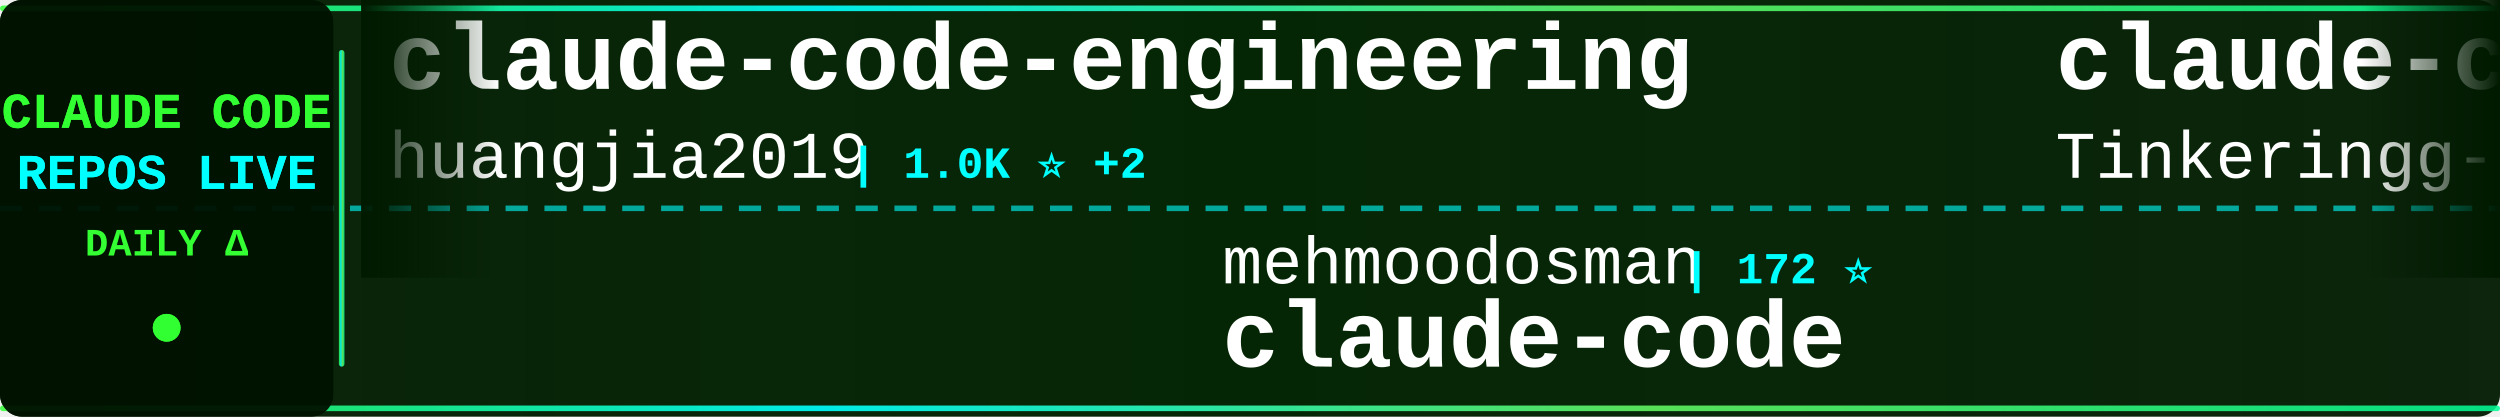
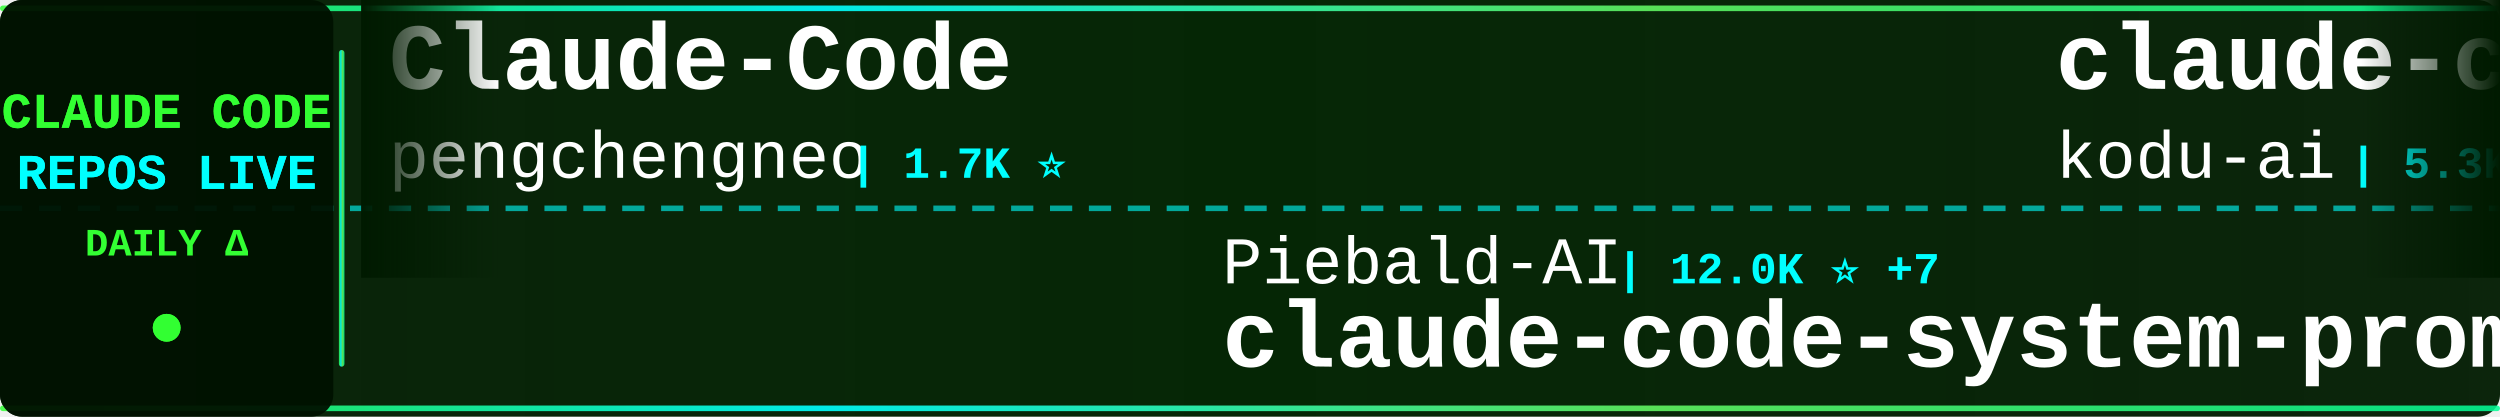
<svg xmlns="http://www.w3.org/2000/svg" width="900" height="150">
  <defs>
    <linearGradient id="tickerBg" x1="0%" y1="0%" x2="100%" y2="0%">
      <stop offset="0%" style="stop-color:#001a00;stop-opacity:0.95" />
      <stop offset="50%" style="stop-color:#002200;stop-opacity:0.98" />
      <stop offset="100%" style="stop-color:#001a00;stop-opacity:0.95" />
    </linearGradient>
    <linearGradient id="borderGrad" x1="0%" y1="0%" x2="100%" y2="0%">
      <stop offset="0%" style="stop-color:#33ff33;stop-opacity:0.85">
        <animate attributeName="stop-opacity" values="0.85;1;0.85" dur="2s" repeatCount="indefinite" />
      </stop>
      <stop offset="33%" style="stop-color:#00ffff;stop-opacity:0.9">
        <animate attributeName="stop-opacity" values="0.9;1;0.9" dur="2.2s" repeatCount="indefinite" />
      </stop>
      <stop offset="66%" style="stop-color:#66ff66;stop-opacity:0.85">
        <animate attributeName="stop-opacity" values="0.85;1;0.85" dur="1.8s" repeatCount="indefinite" />
      </stop>
      <stop offset="100%" style="stop-color:#00ff99;stop-opacity:0.85">
        <animate attributeName="stop-opacity" values="0.85;1;0.85" dur="2s" repeatCount="indefinite" />
      </stop>
    </linearGradient>
    <filter id="textGlow">
      <feGaussianBlur stdDeviation="0.1" result="coloredBlur" />
      <feMerge>
        <feMergeNode in="coloredBlur" />
        <feMergeNode in="SourceGraphic" />
      </feMerge>
    </filter>
    <filter id="metricGlow">
      <feGaussianBlur stdDeviation="0.2" result="coloredBlur" />
      <feMerge>
        <feMergeNode in="coloredBlur" />
        <feMergeNode in="SourceGraphic" />
      </feMerge>
    </filter>
    <linearGradient id="leftFade" x1="0%" y1="0%" x2="100%" y2="0%">
      <stop offset="0%" style="stop-color:#001a00;stop-opacity:1" />
      <stop offset="100%" style="stop-color:#001a00;stop-opacity:0" />
    </linearGradient>
    <linearGradient id="rightFade" x1="0%" y1="0%" x2="100%" y2="0%">
      <stop offset="0%" style="stop-color:#001a00;stop-opacity:0" />
      <stop offset="100%" style="stop-color:#001a00;stop-opacity:1" />
    </linearGradient>
  </defs>
  <rect width="900" height="150" fill="url(#tickerBg)" rx="8" />
  <rect x="0" y="2" width="900" height="2" fill="url(#borderGrad)" rx="1" />
  <rect x="0" y="146" width="900" height="2" fill="url(#borderGrad)" rx="1" />
  <line x1="0" y1="75" x2="900" y2="75" stroke="#00ffff" stroke-width="2" stroke-dasharray="8 6" opacity="0.6" />
  <rect x="0" y="0" width="120" height="150" fill="#001100" opacity="0.95" rx="8" />
  <text x="60" y="46" font-family="'Courier New', monospace" font-size="18" font-weight="bold" fill="#33ff33" text-anchor="middle" filter="url(#textGlow)">
    CLAUDE CODE
  </text>
  <text x="60" y="68" font-family="'Courier New', monospace" font-size="18" font-weight="bold" fill="#00ffff" text-anchor="middle" filter="url(#textGlow)">
    REPOS LIVE
  </text>
  <text x="60" y="92" font-family="'Courier New', monospace" font-size="14" font-weight="bold" fill="#33ff33" text-anchor="middle">
    DAILY Δ
  </text>
  <circle cx="60" cy="118" r="5" fill="#33ff33" filter="url(#metricGlow)">
    <animate attributeName="r" values="4;6;4" dur="1.5s" repeatCount="indefinite" />
    <animate attributeName="opacity" values="0.6;1;0.6" dur="1.5s" repeatCount="indefinite" />
  </circle>
  <rect x="122" y="18" width="2" height="114" fill="url(#borderGrad)" rx="1" />
  <clipPath id="tickerClip">
    <rect x="130" y="0" width="770" height="150" />
  </clipPath>
  <g clip-path="url(#tickerClip)">
    <g id="tickerItems">
      <animateTransform attributeName="transform" attributeType="XML" type="translate" from="0 0" to="-3000 0" dur="54s" repeatCount="indefinite" />
      <g transform="translate(0, 0)">
-         <text x="140" y="32" font-family="'Courier New', monospace" font-size="34" font-weight="bold" fill="#ffffff">claude-code-engineering</text>
-         <text x="140" y="64" font-family="'Courier New', monospace" font-size="24" font-weight="normal" fill="#ffffff" opacity="1.0">huangjia2019</text>
-         <text x="306" y="64" font-family="'Courier New', monospace" font-size="16" font-weight="bold" fill="#00ffff"> | 1.0K ⭐ +2</text>
+         <text x="140" y="32" font-family="'Courier New', monospace" font-size="34" font-weight="bold" fill="#ffffff">Claude-Code</text>
+         <text x="140" y="64" font-family="'Courier New', monospace" font-size="24" font-weight="normal" fill="#ffffff" opacity="1.0">pengchengneo</text>
+         <text x="306" y="64" font-family="'Courier New', monospace" font-size="16" font-weight="bold" fill="#00ffff"> | 1.7K ⭐</text>
      </g>
      <g transform="translate(300, 0)">
-         <text x="140" y="102" font-family="'Courier New', monospace" font-size="24" font-weight="normal" fill="#ffffff" opacity="1.0">mehmoodosman</text>
-         <text x="306" y="102" font-family="'Courier New', monospace" font-size="16" font-weight="bold" fill="#00ffff"> | 172 ⭐</text>
-         <text x="140" y="132" font-family="'Courier New', monospace" font-size="34" font-weight="bold" fill="#ffffff">claude-code</text>
+         <text x="140" y="102" font-family="'Courier New', monospace" font-size="24" font-weight="normal" fill="#ffffff" opacity="1.0">Piebald-AI</text>
+         <text x="282" y="102" font-family="'Courier New', monospace" font-size="16" font-weight="bold" fill="#00ffff"> | 12.0K ⭐ +7</text>
+         <text x="140" y="132" font-family="'Courier New', monospace" font-size="34" font-weight="bold" fill="#ffffff">claude-code-system-promp...</text>
      </g>
      <g transform="translate(600, 0)">
-         <text x="140" y="32" font-family="'Courier New', monospace" font-size="34" font-weight="bold" fill="#ffffff">claude-code</text>
-         <text x="140" y="64" font-family="'Courier New', monospace" font-size="24" font-weight="normal" fill="#ffffff" opacity="1.0">Tinkeringg-Lab</text>
-         <text x="330" y="64" font-family="'Courier New', monospace" font-size="16" font-weight="bold" fill="#00ffff"> | 211 ⭐</text>
+         <text x="140" y="32" font-family="'Courier New', monospace" font-size="34" font-weight="bold" fill="#ffffff">claude-coder</text>
+         <text x="140" y="64" font-family="'Courier New', monospace" font-size="24" font-weight="normal" fill="#ffffff" opacity="1.0">kodu-ai</text>
+         <text x="246" y="64" font-family="'Courier New', monospace" font-size="16" font-weight="bold" fill="#00ffff"> | 5.3K ⭐</text>
      </g>
      <g transform="translate(900, 0)">
-         <text x="140" y="102" font-family="'Courier New', monospace" font-size="24" font-weight="normal" fill="#ffffff" opacity="1.0">jqueryscript</text>
-         <text x="306" y="102" font-family="'Courier New', monospace" font-size="16" font-weight="bold" fill="#00ffff"> | 476 ⭐ +1</text>
-         <text x="140" y="132" font-family="'Courier New', monospace" font-size="34" font-weight="bold" fill="#ffffff">awesome-claude-code</text>
+         <text x="140" y="102" font-family="'Courier New', monospace" font-size="24" font-weight="normal" fill="#ffffff" opacity="1.0">feiskyer</text>
+         <text x="258" y="102" font-family="'Courier New', monospace" font-size="16" font-weight="bold" fill="#00ffff"> | 1.6K ⭐</text>
+         <text x="140" y="132" font-family="'Courier New', monospace" font-size="34" font-weight="bold" fill="#ffffff">claude-code-settings</text>
      </g>
      <g transform="translate(1200, 0)">
        <text x="140" y="32" font-family="'Courier New', monospace" font-size="34" font-weight="bold" fill="#ffffff">claude-code</text>
-         <text x="140" y="64" font-family="'Courier New', monospace" font-size="24" font-weight="normal" fill="#ffffff" opacity="1.0">alex000kim</text>
-         <text x="282" y="64" font-family="'Courier New', monospace" font-size="16" font-weight="bold" fill="#00ffff"> | 231 ⭐</text>
+         <text x="140" y="64" font-family="'Courier New', monospace" font-size="24" font-weight="normal" fill="#ffffff" opacity="1.0">freestylefly</text>
+         <text x="306" y="64" font-family="'Courier New', monospace" font-size="16" font-weight="bold" fill="#00ffff"> | 128 ⭐</text>
      </g>
      <g transform="translate(1500, 0)">
-         <text x="140" y="102" font-family="'Courier New', monospace" font-size="24" font-weight="normal" fill="#ffffff" opacity="1.0">Maciek-roboblog</text>
-         <text x="342" y="102" font-family="'Courier New', monospace" font-size="16" font-weight="bold" fill="#00ffff"> | 8.5K ⭐ +2</text>
-         <text x="140" y="132" font-family="'Courier New', monospace" font-size="34" font-weight="bold" fill="#ffffff">Claude-Code-Usage-Monito...</text>
+         <text x="140" y="102" font-family="'Courier New', monospace" font-size="24" font-weight="normal" fill="#ffffff" opacity="1.0">anthropics</text>
+         <text x="282" y="102" font-family="'Courier New', monospace" font-size="16" font-weight="bold" fill="#00ffff"> | 139.0K ⭐ +21</text>
+         <text x="140" y="132" font-family="'Courier New', monospace" font-size="34" font-weight="bold" fill="#ffffff">claude-code</text>
      </g>
      <g transform="translate(1800, 0)">
-         <text x="140" y="32" font-family="'Courier New', monospace" font-size="34" font-weight="bold" fill="#ffffff">how-claude-code-works</text>
-         <text x="140" y="64" font-family="'Courier New', monospace" font-size="24" font-weight="normal" fill="#ffffff" opacity="1.0">Windy3f3f3f3f</text>
-         <text x="318" y="64" font-family="'Courier New', monospace" font-size="16" font-weight="bold" fill="#00ffff"> | 3.3K ⭐</text>
+         <text x="140" y="32" font-family="'Courier New', monospace" font-size="34" font-weight="bold" fill="#ffffff">pi-vs-claude-code</text>
+         <text x="140" y="64" font-family="'Courier New', monospace" font-size="24" font-weight="normal" fill="#ffffff" opacity="1.0">disler</text>
+         <text x="234" y="64" font-family="'Courier New', monospace" font-size="16" font-weight="bold" fill="#00ffff"> | 1.5K ⭐ +1</text>
      </g>
      <g transform="translate(2100, 0)">
-         <text x="140" y="102" font-family="'Courier New', monospace" font-size="24" font-weight="normal" fill="#ffffff" opacity="1.0">frankbria</text>
-         <text x="270" y="102" font-family="'Courier New', monospace" font-size="16" font-weight="bold" fill="#00ffff"> | 9.6K ⭐ +1</text>
-         <text x="140" y="132" font-family="'Courier New', monospace" font-size="34" font-weight="bold" fill="#ffffff">ralph-claude-code</text>
+         <text x="140" y="102" font-family="'Courier New', monospace" font-size="24" font-weight="normal" fill="#ffffff" opacity="1.0">pedrohcgs</text>
+         <text x="270" y="102" font-family="'Courier New', monospace" font-size="16" font-weight="bold" fill="#00ffff"> | 1.4K ⭐</text>
+         <text x="140" y="132" font-family="'Courier New', monospace" font-size="34" font-weight="bold" fill="#ffffff">claude-code-my-workflow</text>
      </g>
      <g transform="translate(2400, 0)">
-         <text x="140" y="32" font-family="'Courier New', monospace" font-size="34" font-weight="bold" fill="#ffffff">claude-code</text>
-         <text x="140" y="64" font-family="'Courier New', monospace" font-size="24" font-weight="normal" fill="#ffffff" opacity="1.0">Onewon</text>
-         <text x="234" y="64" font-family="'Courier New', monospace" font-size="16" font-weight="bold" fill="#00ffff"> | 180 ⭐</text>
+         <text x="140" y="32" font-family="'Courier New', monospace" font-size="34" font-weight="bold" fill="#ffffff">claude-code-tudou</text>
+         <text x="140" y="64" font-family="'Courier New', monospace" font-size="24" font-weight="normal" fill="#ffffff" opacity="1.0">AICoderTudou</text>
+         <text x="306" y="64" font-family="'Courier New', monospace" font-size="16" font-weight="bold" fill="#00ffff"> | 497 ⭐</text>
      </g>
      <g transform="translate(2700, 0)">
-         <text x="140" y="102" font-family="'Courier New', monospace" font-size="24" font-weight="normal" fill="#ffffff" opacity="1.0">777genius</text>
-         <text x="270" y="102" font-family="'Courier New', monospace" font-size="16" font-weight="bold" fill="#00ffff"> | 920 ⭐</text>
-         <text x="140" y="132" font-family="'Courier New', monospace" font-size="34" font-weight="bold" fill="#ffffff">claude-code-source-code</text>
+         <text x="140" y="102" font-family="'Courier New', monospace" font-size="24" font-weight="normal" fill="#ffffff" opacity="1.0">JrCx7scC</text>
+         <text x="258" y="102" font-family="'Courier New', monospace" font-size="16" font-weight="bold" fill="#00ffff"> | 371 ⭐</text>
+         <text x="140" y="132" font-family="'Courier New', monospace" font-size="34" font-weight="bold" fill="#ffffff">claude-code-source</text>
      </g>
      <g transform="translate(3000, 0)">
-         <text x="140" y="32" font-family="'Courier New', monospace" font-size="34" font-weight="bold" fill="#ffffff">claude-code-engineering</text>
-         <text x="140" y="64" font-family="'Courier New', monospace" font-size="24" font-weight="normal" fill="#ffffff" opacity="1.0">huangjia2019</text>
-         <text x="306" y="64" font-family="'Courier New', monospace" font-size="16" font-weight="bold" fill="#00ffff"> | 1.0K ⭐ +2</text>
+         <text x="140" y="32" font-family="'Courier New', monospace" font-size="34" font-weight="bold" fill="#ffffff">Claude-Code</text>
+         <text x="140" y="64" font-family="'Courier New', monospace" font-size="24" font-weight="normal" fill="#ffffff" opacity="1.0">pengchengneo</text>
+         <text x="306" y="64" font-family="'Courier New', monospace" font-size="16" font-weight="bold" fill="#00ffff"> | 1.7K ⭐</text>
      </g>
      <g transform="translate(3300, 0)">
-         <text x="140" y="102" font-family="'Courier New', monospace" font-size="24" font-weight="normal" fill="#ffffff" opacity="1.0">mehmoodosman</text>
-         <text x="306" y="102" font-family="'Courier New', monospace" font-size="16" font-weight="bold" fill="#00ffff"> | 172 ⭐</text>
-         <text x="140" y="132" font-family="'Courier New', monospace" font-size="34" font-weight="bold" fill="#ffffff">claude-code</text>
+         <text x="140" y="102" font-family="'Courier New', monospace" font-size="24" font-weight="normal" fill="#ffffff" opacity="1.0">Piebald-AI</text>
+         <text x="282" y="102" font-family="'Courier New', monospace" font-size="16" font-weight="bold" fill="#00ffff"> | 12.0K ⭐ +7</text>
+         <text x="140" y="132" font-family="'Courier New', monospace" font-size="34" font-weight="bold" fill="#ffffff">claude-code-system-promp...</text>
      </g>
      <g transform="translate(3600, 0)">
-         <text x="140" y="32" font-family="'Courier New', monospace" font-size="34" font-weight="bold" fill="#ffffff">claude-code</text>
-         <text x="140" y="64" font-family="'Courier New', monospace" font-size="24" font-weight="normal" fill="#ffffff" opacity="1.0">Tinkeringg-Lab</text>
-         <text x="330" y="64" font-family="'Courier New', monospace" font-size="16" font-weight="bold" fill="#00ffff"> | 211 ⭐</text>
+         <text x="140" y="32" font-family="'Courier New', monospace" font-size="34" font-weight="bold" fill="#ffffff">claude-coder</text>
+         <text x="140" y="64" font-family="'Courier New', monospace" font-size="24" font-weight="normal" fill="#ffffff" opacity="1.0">kodu-ai</text>
+         <text x="246" y="64" font-family="'Courier New', monospace" font-size="16" font-weight="bold" fill="#00ffff"> | 5.3K ⭐</text>
      </g>
      <g transform="translate(3900, 0)">
-         <text x="140" y="102" font-family="'Courier New', monospace" font-size="24" font-weight="normal" fill="#ffffff" opacity="1.0">jqueryscript</text>
-         <text x="306" y="102" font-family="'Courier New', monospace" font-size="16" font-weight="bold" fill="#00ffff"> | 476 ⭐ +1</text>
-         <text x="140" y="132" font-family="'Courier New', monospace" font-size="34" font-weight="bold" fill="#ffffff">awesome-claude-code</text>
+         <text x="140" y="102" font-family="'Courier New', monospace" font-size="24" font-weight="normal" fill="#ffffff" opacity="1.0">feiskyer</text>
+         <text x="258" y="102" font-family="'Courier New', monospace" font-size="16" font-weight="bold" fill="#00ffff"> | 1.6K ⭐</text>
+         <text x="140" y="132" font-family="'Courier New', monospace" font-size="34" font-weight="bold" fill="#ffffff">claude-code-settings</text>
      </g>
    </g>
  </g>
  <rect x="130" y="0" width="50" height="100" fill="url(#leftFade)" />
  <rect x="850" y="0" width="50" height="100" fill="url(#rightFade)" />
</svg>
